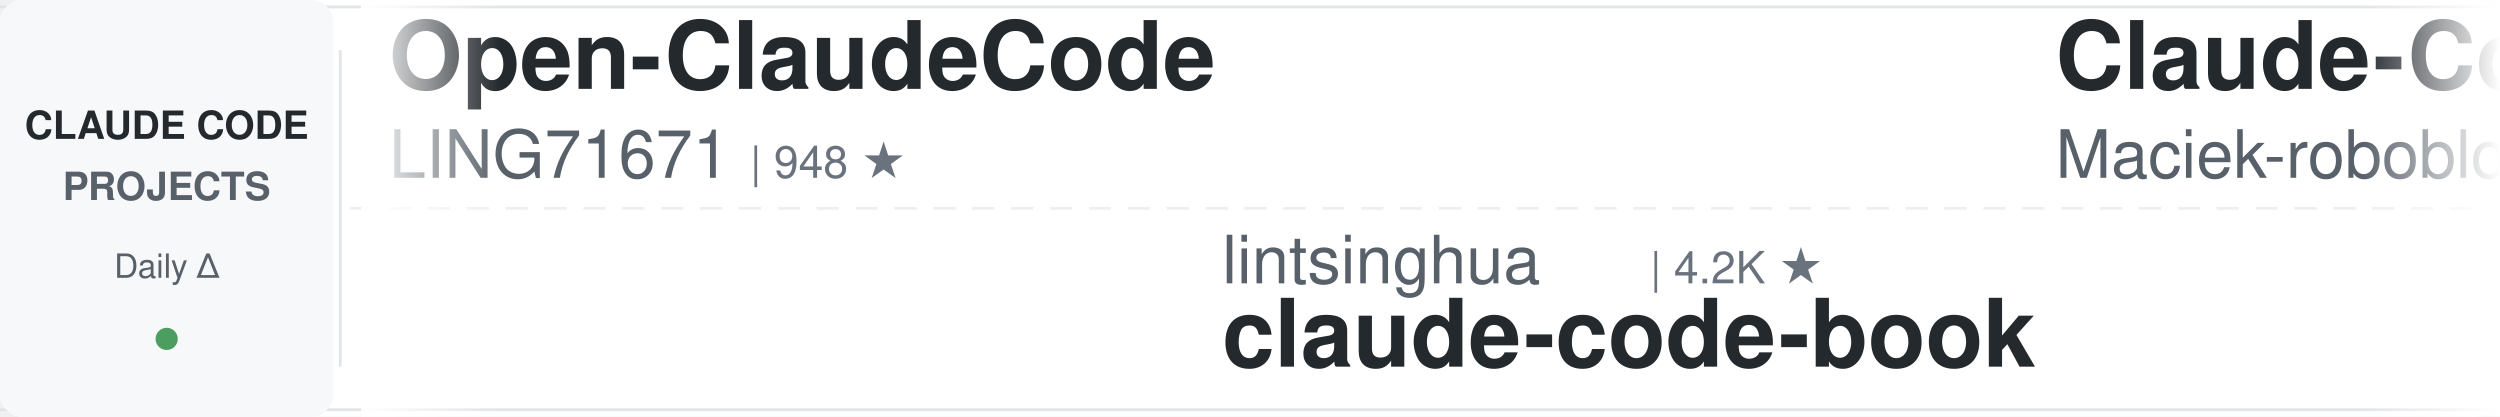
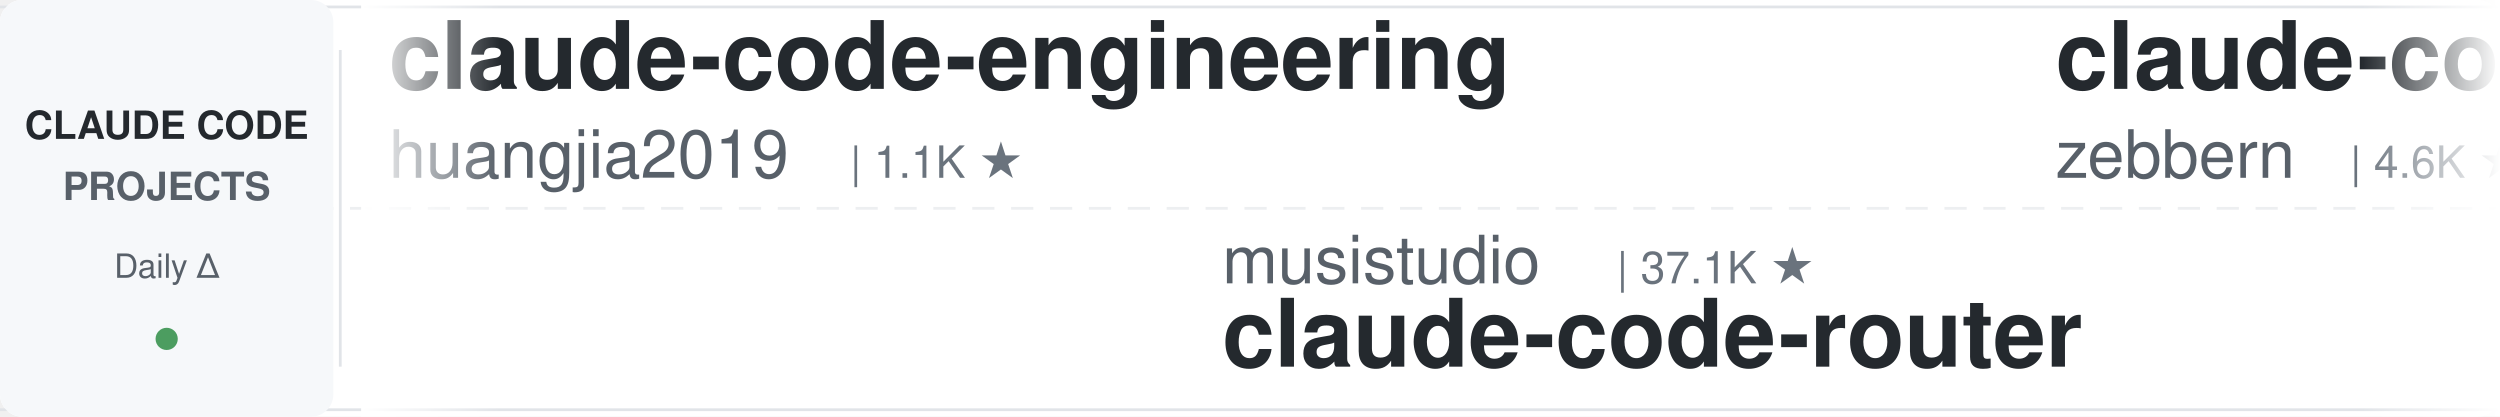
<svg xmlns="http://www.w3.org/2000/svg" width="900" height="150">
  <defs>
    <linearGradient id="leftFade" x1="0%" y1="0%" x2="100%" y2="0%">
      <stop offset="0%" style="stop-color:#ffffff;stop-opacity:1" />
      <stop offset="100%" style="stop-color:#ffffff;stop-opacity:0" />
    </linearGradient>
    <linearGradient id="rightFade" x1="0%" y1="0%" x2="100%" y2="0%">
      <stop offset="0%" style="stop-color:#ffffff;stop-opacity:0" />
      <stop offset="100%" style="stop-color:#ffffff;stop-opacity:1" />
    </linearGradient>
  </defs>
  <rect width="900" height="150" fill="#ffffff" rx="8" />
  <rect x="0" y="2" width="900" height="1" fill="#e1e4e8" />
  <rect x="0" y="147" width="900" height="1" fill="#e1e4e8" />
  <line x1="0" y1="75" x2="900" y2="75" stroke="#e1e4e8" stroke-width="1" stroke-dasharray="8 6" opacity="0.6" />
  <rect x="0" y="0" width="120" height="150" fill="#f6f8fa" rx="8" />
  <text x="60" y="50" font-family="-apple-system, BlinkMacSystemFont, 'Segoe UI', Helvetica, Arial, sans-serif" font-size="14" font-weight="600" fill="#24292e" text-anchor="middle">CLAUDE CODE</text>
  <text x="60" y="72" font-family="-apple-system, BlinkMacSystemFont, 'Segoe UI', Helvetica, Arial, sans-serif" font-size="14" font-weight="600" fill="#586069" text-anchor="middle">PROJECTS</text>
  <text x="60" y="100" font-family="-apple-system, BlinkMacSystemFont, 'Segoe UI', Helvetica, Arial, sans-serif" font-size="12" font-weight="500" fill="#586069" text-anchor="middle">Daily Δ</text>
  <circle cx="60" cy="122" r="4" fill="#22863a" opacity="0.8" />
  <rect x="122" y="18" width="1" height="114" fill="#e1e4e8" />
  <clipPath id="tickerClip">
    <rect x="130" y="0" width="770" height="150" />
  </clipPath>
  <g clip-path="url(#tickerClip)">
    <g id="tickerItems">
      <animateTransform attributeName="transform" attributeType="XML" type="translate" from="0 0" to="-3000 0" dur="54s" repeatCount="indefinite" />
      <g transform="translate(0, 0)">
-         <text x="140" y="32" font-family="-apple-system, BlinkMacSystemFont, 'Segoe UI', Helvetica, Arial, sans-serif" font-size="34" font-weight="600" fill="#24292e">Open-ClaudeCode</text>
-         <text x="140" y="64" font-family="-apple-system, BlinkMacSystemFont, 'Segoe UI', Helvetica, Arial, sans-serif" font-size="24" font-weight="400" fill="#586069">LING71671</text>
-         <text x="270" y="64" font-family="-apple-system, BlinkMacSystemFont, 'Segoe UI', Helvetica, Arial, sans-serif" font-size="16" font-weight="500" fill="#6a737d">| 948 ★</text>
+         <text x="140" y="32" font-family="-apple-system, BlinkMacSystemFont, 'Segoe UI', Helvetica, Arial, sans-serif" font-size="34" font-weight="600" fill="#24292e">claude-code-engineering</text>
+         <text x="140" y="64" font-family="-apple-system, BlinkMacSystemFont, 'Segoe UI', Helvetica, Arial, sans-serif" font-size="24" font-weight="400" fill="#586069">huangjia2019</text>
+         <text x="306" y="64" font-family="-apple-system, BlinkMacSystemFont, 'Segoe UI', Helvetica, Arial, sans-serif" font-size="16" font-weight="500" fill="#6a737d">| 1.1K ★</text>
      </g>
      <g transform="translate(300, 0)">
-         <text x="140" y="102" font-family="-apple-system, BlinkMacSystemFont, 'Segoe UI', Helvetica, Arial, sans-serif" font-size="24" font-weight="400" fill="#586069">lintsinghua</text>
-         <text x="294" y="102" font-family="-apple-system, BlinkMacSystemFont, 'Segoe UI', Helvetica, Arial, sans-serif" font-size="16" font-weight="500" fill="#6a737d">| 4.2K ★</text>
-         <text x="140" y="132" font-family="-apple-system, BlinkMacSystemFont, 'Segoe UI', Helvetica, Arial, sans-serif" font-size="34" font-weight="600" fill="#24292e">claude-code-book</text>
+         <text x="140" y="102" font-family="-apple-system, BlinkMacSystemFont, 'Segoe UI', Helvetica, Arial, sans-serif" font-size="24" font-weight="400" fill="#586069">musistudio</text>
+         <text x="282" y="102" font-family="-apple-system, BlinkMacSystemFont, 'Segoe UI', Helvetica, Arial, sans-serif" font-size="16" font-weight="500" fill="#6a737d">| 37.1K ★</text>
+         <text x="140" y="132" font-family="-apple-system, BlinkMacSystemFont, 'Segoe UI', Helvetica, Arial, sans-serif" font-size="34" font-weight="600" fill="#24292e">claude-code-router</text>
      </g>
      <g transform="translate(600, 0)">
-         <text x="140" y="32" font-family="-apple-system, BlinkMacSystemFont, 'Segoe UI', Helvetica, Arial, sans-serif" font-size="34" font-weight="600" fill="#24292e">Claude-Code-Usage-Monito...</text>
-         <text x="140" y="64" font-family="-apple-system, BlinkMacSystemFont, 'Segoe UI', Helvetica, Arial, sans-serif" font-size="24" font-weight="400" fill="#586069">Maciek-roboblog</text>
-         <text x="342" y="64" font-family="-apple-system, BlinkMacSystemFont, 'Segoe UI', Helvetica, Arial, sans-serif" font-size="16" font-weight="500" fill="#6a737d">| 8.7K ★</text>
+         <text x="140" y="32" font-family="-apple-system, BlinkMacSystemFont, 'Segoe UI', Helvetica, Arial, sans-serif" font-size="34" font-weight="600" fill="#24292e">claude-code-guide</text>
+         <text x="140" y="64" font-family="-apple-system, BlinkMacSystemFont, 'Segoe UI', Helvetica, Arial, sans-serif" font-size="24" font-weight="400" fill="#586069">zebbern</text>
+         <text x="246" y="64" font-family="-apple-system, BlinkMacSystemFont, 'Segoe UI', Helvetica, Arial, sans-serif" font-size="16" font-weight="500" fill="#6a737d">| 4.6K ★</text>
      </g>
      <g transform="translate(900, 0)">
-         <text x="140" y="102" font-family="-apple-system, BlinkMacSystemFont, 'Segoe UI', Helvetica, Arial, sans-serif" font-size="24" font-weight="400" fill="#586069">jqueryscript</text>
-         <text x="306" y="102" font-family="-apple-system, BlinkMacSystemFont, 'Segoe UI', Helvetica, Arial, sans-serif" font-size="16" font-weight="500" fill="#6a737d">| 510 ★</text>
-         <text x="140" y="132" font-family="-apple-system, BlinkMacSystemFont, 'Segoe UI', Helvetica, Arial, sans-serif" font-size="34" font-weight="600" fill="#24292e">awesome-claude-code</text>
+         <text x="140" y="102" font-family="-apple-system, BlinkMacSystemFont, 'Segoe UI', Helvetica, Arial, sans-serif" font-size="24" font-weight="400" fill="#586069">JrCx7scC</text>
+         <text x="258" y="102" font-family="-apple-system, BlinkMacSystemFont, 'Segoe UI', Helvetica, Arial, sans-serif" font-size="16" font-weight="500" fill="#6a737d">| 376 ★</text>
+         <text x="140" y="132" font-family="-apple-system, BlinkMacSystemFont, 'Segoe UI', Helvetica, Arial, sans-serif" font-size="34" font-weight="600" fill="#24292e">claude-code-source</text>
      </g>
      <g transform="translate(1200, 0)">
-         <text x="140" y="32" font-family="-apple-system, BlinkMacSystemFont, 'Segoe UI', Helvetica, Arial, sans-serif" font-size="34" font-weight="600" fill="#24292e">everything-claude-code</text>
-         <text x="140" y="64" font-family="-apple-system, BlinkMacSystemFont, 'Segoe UI', Helvetica, Arial, sans-serif" font-size="24" font-weight="400" fill="#586069">WorldFlowAI</text>
-         <text x="294" y="64" font-family="-apple-system, BlinkMacSystemFont, 'Segoe UI', Helvetica, Arial, sans-serif" font-size="16" font-weight="500" fill="#6a737d">| 2.7K ★</text>
+         <text x="140" y="32" font-family="-apple-system, BlinkMacSystemFont, 'Segoe UI', Helvetica, Arial, sans-serif" font-size="34" font-weight="600" fill="#24292e">claude-code-guide</text>
+         <text x="140" y="64" font-family="-apple-system, BlinkMacSystemFont, 'Segoe UI', Helvetica, Arial, sans-serif" font-size="24" font-weight="400" fill="#586069">Cranot</text>
+         <text x="234" y="64" font-family="-apple-system, BlinkMacSystemFont, 'Segoe UI', Helvetica, Arial, sans-serif" font-size="16" font-weight="500" fill="#6a737d">| 2.9K ★</text>
      </g>
      <g transform="translate(1500, 0)">
-         <text x="140" y="102" font-family="-apple-system, BlinkMacSystemFont, 'Segoe UI', Helvetica, Arial, sans-serif" font-size="24" font-weight="400" fill="#586069">Donchitos</text>
-         <text x="270" y="102" font-family="-apple-system, BlinkMacSystemFont, 'Segoe UI', Helvetica, Arial, sans-serif" font-size="16" font-weight="500" fill="#6a737d">| 24.9K ★</text>
-         <text x="140" y="132" font-family="-apple-system, BlinkMacSystemFont, 'Segoe UI', Helvetica, Arial, sans-serif" font-size="34" font-weight="600" fill="#24292e">Claude-Code-Game-Studios</text>
+         <text x="140" y="102" font-family="-apple-system, BlinkMacSystemFont, 'Segoe UI', Helvetica, Arial, sans-serif" font-size="24" font-weight="400" fill="#586069">Alishahryar1</text>
+         <text x="306" y="102" font-family="-apple-system, BlinkMacSystemFont, 'Segoe UI', Helvetica, Arial, sans-serif" font-size="16" font-weight="500" fill="#6a737d">| 54.0K ★</text>
+         <text x="140" y="132" font-family="-apple-system, BlinkMacSystemFont, 'Segoe UI', Helvetica, Arial, sans-serif" font-size="34" font-weight="600" fill="#24292e">free-claude-code</text>
      </g>
      <g transform="translate(1800, 0)">
-         <text x="140" y="32" font-family="-apple-system, BlinkMacSystemFont, 'Segoe UI', Helvetica, Arial, sans-serif" font-size="34" font-weight="600" fill="#24292e">awesome-claude-code-plug...</text>
-         <text x="140" y="64" font-family="-apple-system, BlinkMacSystemFont, 'Segoe UI', Helvetica, Arial, sans-serif" font-size="24" font-weight="400" fill="#586069">ccplugins</text>
-         <text x="270" y="64" font-family="-apple-system, BlinkMacSystemFont, 'Segoe UI', Helvetica, Arial, sans-serif" font-size="16" font-weight="500" fill="#6a737d">| 933 ★</text>
+         <text x="140" y="32" font-family="-apple-system, BlinkMacSystemFont, 'Segoe UI', Helvetica, Arial, sans-serif" font-size="34" font-weight="600" fill="#24292e">claude-code-from-source</text>
+         <text x="140" y="64" font-family="-apple-system, BlinkMacSystemFont, 'Segoe UI', Helvetica, Arial, sans-serif" font-size="24" font-weight="400" fill="#586069">alejandrobalderas</text>
+         <text x="366" y="64" font-family="-apple-system, BlinkMacSystemFont, 'Segoe UI', Helvetica, Arial, sans-serif" font-size="16" font-weight="500" fill="#6a737d">| 2.8K ★</text>
      </g>
      <g transform="translate(2100, 0)">
-         <text x="140" y="102" font-family="-apple-system, BlinkMacSystemFont, 'Segoe UI', Helvetica, Arial, sans-serif" font-size="24" font-weight="400" fill="#586069">ponponon</text>
-         <text x="258" y="102" font-family="-apple-system, BlinkMacSystemFont, 'Segoe UI', Helvetica, Arial, sans-serif" font-size="16" font-weight="500" fill="#6a737d">| 2.3K ★</text>
-         <text x="140" y="132" font-family="-apple-system, BlinkMacSystemFont, 'Segoe UI', Helvetica, Arial, sans-serif" font-size="34" font-weight="600" fill="#24292e">claude_code_src</text>
+         <text x="140" y="102" font-family="-apple-system, BlinkMacSystemFont, 'Segoe UI', Helvetica, Arial, sans-serif" font-size="24" font-weight="400" fill="#586069">edmund-io</text>
+         <text x="270" y="102" font-family="-apple-system, BlinkMacSystemFont, 'Segoe UI', Helvetica, Arial, sans-serif" font-size="16" font-weight="500" fill="#6a737d">| 1.5K ★</text>
+         <text x="140" y="132" font-family="-apple-system, BlinkMacSystemFont, 'Segoe UI', Helvetica, Arial, sans-serif" font-size="34" font-weight="600" fill="#24292e">edmunds-claude-code</text>
      </g>
      <g transform="translate(2400, 0)">
-         <text x="140" y="32" font-family="-apple-system, BlinkMacSystemFont, 'Segoe UI', Helvetica, Arial, sans-serif" font-size="34" font-weight="600" fill="#24292e">claude-code-showcase</text>
-         <text x="140" y="64" font-family="-apple-system, BlinkMacSystemFont, 'Segoe UI', Helvetica, Arial, sans-serif" font-size="24" font-weight="400" fill="#586069">ChrisWiles</text>
-         <text x="282" y="64" font-family="-apple-system, BlinkMacSystemFont, 'Segoe UI', Helvetica, Arial, sans-serif" font-size="16" font-weight="500" fill="#6a737d">| 6.1K ★</text>
+         <text x="140" y="32" font-family="-apple-system, BlinkMacSystemFont, 'Segoe UI', Helvetica, Arial, sans-serif" font-size="34" font-weight="600" fill="#24292e">andrej-karpathy-skills</text>
+         <text x="140" y="64" font-family="-apple-system, BlinkMacSystemFont, 'Segoe UI', Helvetica, Arial, sans-serif" font-size="24" font-weight="400" fill="#586069">multica-ai</text>
+         <text x="282" y="64" font-family="-apple-system, BlinkMacSystemFont, 'Segoe UI', Helvetica, Arial, sans-serif" font-size="16" font-weight="500" fill="#6a737d">| 211.4K ★</text>
      </g>
      <g transform="translate(2700, 0)">
-         <text x="140" y="102" font-family="-apple-system, BlinkMacSystemFont, 'Segoe UI', Helvetica, Arial, sans-serif" font-size="24" font-weight="400" fill="#586069">disler</text>
-         <text x="234" y="102" font-family="-apple-system, BlinkMacSystemFont, 'Segoe UI', Helvetica, Arial, sans-serif" font-size="16" font-weight="500" fill="#6a737d">| 1.7K ★</text>
-         <text x="140" y="132" font-family="-apple-system, BlinkMacSystemFont, 'Segoe UI', Helvetica, Arial, sans-serif" font-size="34" font-weight="600" fill="#24292e">pi-vs-claude-code</text>
+         <text x="140" y="102" font-family="-apple-system, BlinkMacSystemFont, 'Segoe UI', Helvetica, Arial, sans-serif" font-size="24" font-weight="400" fill="#586069">RichardAtCT</text>
+         <text x="294" y="102" font-family="-apple-system, BlinkMacSystemFont, 'Segoe UI', Helvetica, Arial, sans-serif" font-size="16" font-weight="500" fill="#6a737d">| 2.8K ★</text>
+         <text x="140" y="132" font-family="-apple-system, BlinkMacSystemFont, 'Segoe UI', Helvetica, Arial, sans-serif" font-size="34" font-weight="600" fill="#24292e">claude-code-telegram</text>
      </g>
      <g transform="translate(3000, 0)">
-         <text x="140" y="32" font-family="-apple-system, BlinkMacSystemFont, 'Segoe UI', Helvetica, Arial, sans-serif" font-size="34" font-weight="600" fill="#24292e">Open-ClaudeCode</text>
-         <text x="140" y="64" font-family="-apple-system, BlinkMacSystemFont, 'Segoe UI', Helvetica, Arial, sans-serif" font-size="24" font-weight="400" fill="#586069">LING71671</text>
-         <text x="270" y="64" font-family="-apple-system, BlinkMacSystemFont, 'Segoe UI', Helvetica, Arial, sans-serif" font-size="16" font-weight="500" fill="#6a737d">| 948 ★</text>
+         <text x="140" y="32" font-family="-apple-system, BlinkMacSystemFont, 'Segoe UI', Helvetica, Arial, sans-serif" font-size="34" font-weight="600" fill="#24292e">claude-code-engineering</text>
+         <text x="140" y="64" font-family="-apple-system, BlinkMacSystemFont, 'Segoe UI', Helvetica, Arial, sans-serif" font-size="24" font-weight="400" fill="#586069">huangjia2019</text>
+         <text x="306" y="64" font-family="-apple-system, BlinkMacSystemFont, 'Segoe UI', Helvetica, Arial, sans-serif" font-size="16" font-weight="500" fill="#6a737d">| 1.1K ★</text>
      </g>
      <g transform="translate(3300, 0)">
-         <text x="140" y="102" font-family="-apple-system, BlinkMacSystemFont, 'Segoe UI', Helvetica, Arial, sans-serif" font-size="24" font-weight="400" fill="#586069">lintsinghua</text>
-         <text x="294" y="102" font-family="-apple-system, BlinkMacSystemFont, 'Segoe UI', Helvetica, Arial, sans-serif" font-size="16" font-weight="500" fill="#6a737d">| 4.2K ★</text>
-         <text x="140" y="132" font-family="-apple-system, BlinkMacSystemFont, 'Segoe UI', Helvetica, Arial, sans-serif" font-size="34" font-weight="600" fill="#24292e">claude-code-book</text>
+         <text x="140" y="102" font-family="-apple-system, BlinkMacSystemFont, 'Segoe UI', Helvetica, Arial, sans-serif" font-size="24" font-weight="400" fill="#586069">musistudio</text>
+         <text x="282" y="102" font-family="-apple-system, BlinkMacSystemFont, 'Segoe UI', Helvetica, Arial, sans-serif" font-size="16" font-weight="500" fill="#6a737d">| 37.1K ★</text>
+         <text x="140" y="132" font-family="-apple-system, BlinkMacSystemFont, 'Segoe UI', Helvetica, Arial, sans-serif" font-size="34" font-weight="600" fill="#24292e">claude-code-router</text>
      </g>
      <g transform="translate(3600, 0)">
-         <text x="140" y="32" font-family="-apple-system, BlinkMacSystemFont, 'Segoe UI', Helvetica, Arial, sans-serif" font-size="34" font-weight="600" fill="#24292e">Claude-Code-Usage-Monito...</text>
-         <text x="140" y="64" font-family="-apple-system, BlinkMacSystemFont, 'Segoe UI', Helvetica, Arial, sans-serif" font-size="24" font-weight="400" fill="#586069">Maciek-roboblog</text>
-         <text x="342" y="64" font-family="-apple-system, BlinkMacSystemFont, 'Segoe UI', Helvetica, Arial, sans-serif" font-size="16" font-weight="500" fill="#6a737d">| 8.7K ★</text>
+         <text x="140" y="32" font-family="-apple-system, BlinkMacSystemFont, 'Segoe UI', Helvetica, Arial, sans-serif" font-size="34" font-weight="600" fill="#24292e">claude-code-guide</text>
+         <text x="140" y="64" font-family="-apple-system, BlinkMacSystemFont, 'Segoe UI', Helvetica, Arial, sans-serif" font-size="24" font-weight="400" fill="#586069">zebbern</text>
+         <text x="246" y="64" font-family="-apple-system, BlinkMacSystemFont, 'Segoe UI', Helvetica, Arial, sans-serif" font-size="16" font-weight="500" fill="#6a737d">| 4.6K ★</text>
      </g>
      <g transform="translate(3900, 0)">
-         <text x="140" y="102" font-family="-apple-system, BlinkMacSystemFont, 'Segoe UI', Helvetica, Arial, sans-serif" font-size="24" font-weight="400" fill="#586069">jqueryscript</text>
-         <text x="306" y="102" font-family="-apple-system, BlinkMacSystemFont, 'Segoe UI', Helvetica, Arial, sans-serif" font-size="16" font-weight="500" fill="#6a737d">| 510 ★</text>
-         <text x="140" y="132" font-family="-apple-system, BlinkMacSystemFont, 'Segoe UI', Helvetica, Arial, sans-serif" font-size="34" font-weight="600" fill="#24292e">awesome-claude-code</text>
+         <text x="140" y="102" font-family="-apple-system, BlinkMacSystemFont, 'Segoe UI', Helvetica, Arial, sans-serif" font-size="24" font-weight="400" fill="#586069">JrCx7scC</text>
+         <text x="258" y="102" font-family="-apple-system, BlinkMacSystemFont, 'Segoe UI', Helvetica, Arial, sans-serif" font-size="16" font-weight="500" fill="#6a737d">| 376 ★</text>
+         <text x="140" y="132" font-family="-apple-system, BlinkMacSystemFont, 'Segoe UI', Helvetica, Arial, sans-serif" font-size="34" font-weight="600" fill="#24292e">claude-code-source</text>
      </g>
    </g>
  </g>
  <rect x="130" y="0" width="50" height="150" fill="url(#leftFade)" />
  <rect x="850" y="0" width="50" height="150" fill="url(#rightFade)" />
</svg>
